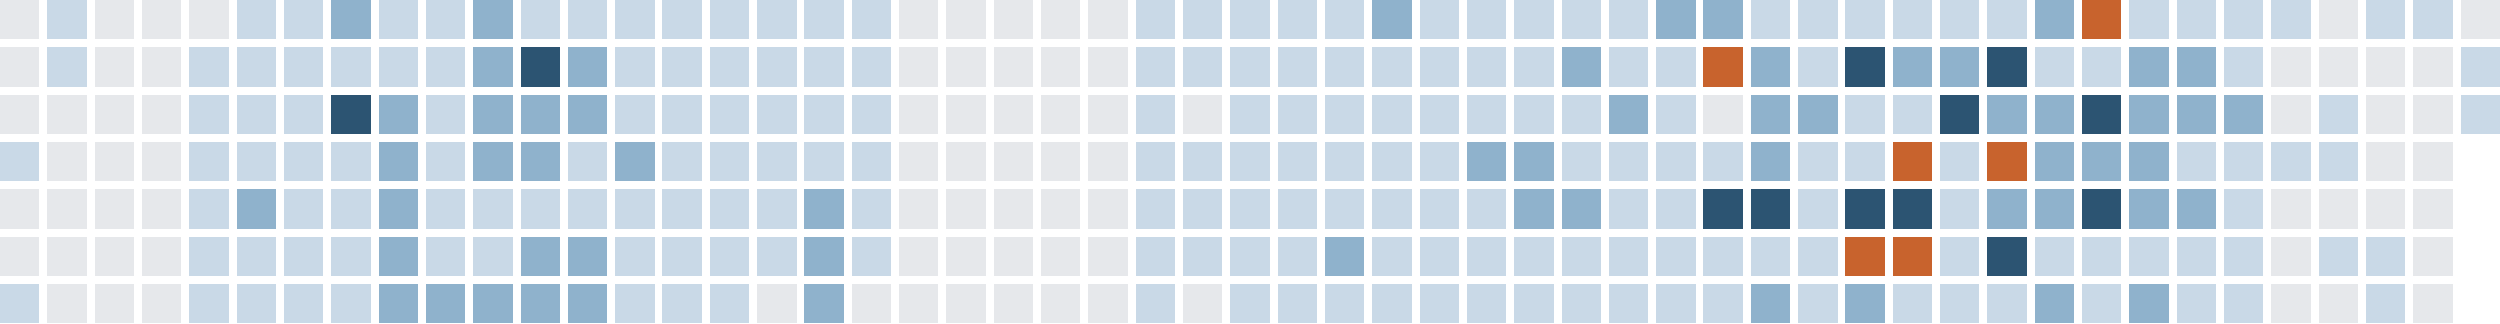
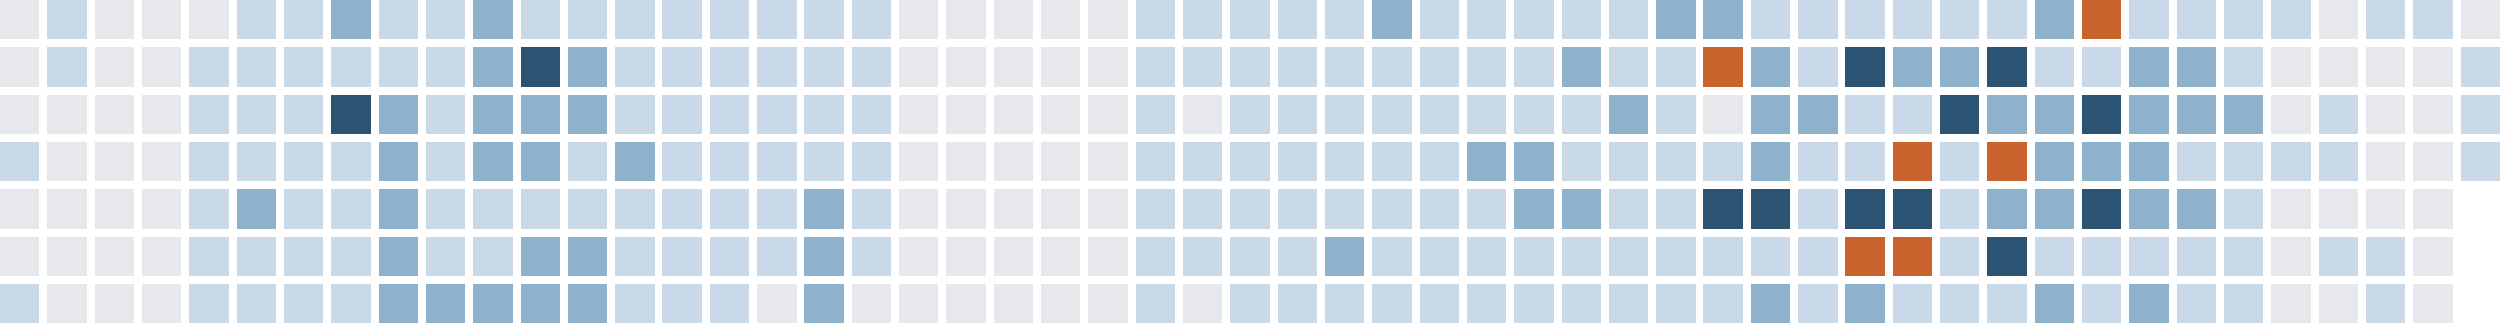
<svg xmlns="http://www.w3.org/2000/svg" version="1.1" width="634.0" height="82.0" viewBox="27.0 20.0 634.0 82.0">
  <rect style="fill:#e6e8eb;shape-rendering:crispedges" data-score="0" data-date="2025-10-19" x="27" y="20" width="10" height="10" />
  <rect style="fill:#c9d9e7;shape-rendering:crispedges" data-score="1" data-date="2025-10-26" x="39" y="20" width="10" height="10" />
  <rect style="fill:#e6e8eb;shape-rendering:crispedges" data-score="0" data-date="2025-11-02" x="51" y="20" width="10" height="10" />
  <rect style="fill:#e6e8eb;shape-rendering:crispedges" data-score="0" data-date="2025-11-09" x="63" y="20" width="10" height="10" />
  <rect style="fill:#e6e8eb;shape-rendering:crispedges" data-score="0" data-date="2025-11-16" x="75" y="20" width="10" height="10" />
  <rect style="fill:#c9d9e7;shape-rendering:crispedges" data-score="1" data-date="2025-11-23" x="87" y="20" width="10" height="10" />
  <rect style="fill:#c9d9e7;shape-rendering:crispedges" data-score="1" data-date="2025-11-30" x="99" y="20" width="10" height="10" />
  <rect style="fill:#8fb2cc;shape-rendering:crispedges" data-score="2" data-date="2025-12-07" x="111" y="20" width="10" height="10" />
  <rect style="fill:#c9d9e7;shape-rendering:crispedges" data-score="1" data-date="2025-12-14" x="123" y="20" width="10" height="10" />
  <rect style="fill:#c9d9e7;shape-rendering:crispedges" data-score="1" data-date="2025-12-21" x="135" y="20" width="10" height="10" />
  <rect style="fill:#8fb2cc;shape-rendering:crispedges" data-score="2" data-date="2025-12-28" x="147" y="20" width="10" height="10" />
  <rect style="fill:#c9d9e7;shape-rendering:crispedges" data-score="1" data-date="2026-01-04" x="159" y="20" width="10" height="10" />
  <rect style="fill:#c9d9e7;shape-rendering:crispedges" data-score="1" data-date="2026-01-11" x="171" y="20" width="10" height="10" />
  <rect style="fill:#c9d9e7;shape-rendering:crispedges" data-score="1" data-date="2026-01-18" x="183" y="20" width="10" height="10" />
  <rect style="fill:#c9d9e7;shape-rendering:crispedges" data-score="1" data-date="2026-01-25" x="195" y="20" width="10" height="10" />
  <rect style="fill:#c9d9e7;shape-rendering:crispedges" data-score="1" data-date="2026-02-01" x="207" y="20" width="10" height="10" />
  <rect style="fill:#c9d9e7;shape-rendering:crispedges" data-score="1" data-date="2026-02-08" x="219" y="20" width="10" height="10" />
  <rect style="fill:#c9d9e7;shape-rendering:crispedges" data-score="1" data-date="2026-02-15" x="231" y="20" width="10" height="10" />
  <rect style="fill:#c9d9e7;shape-rendering:crispedges" data-score="1" data-date="2026-02-22" x="243" y="20" width="10" height="10" />
  <rect style="fill:#e6e8eb;shape-rendering:crispedges" data-score="0" data-date="2026-03-01" x="255" y="20" width="10" height="10" />
  <rect style="fill:#e6e8eb;shape-rendering:crispedges" data-score="0" data-date="2026-03-08" x="267" y="20" width="10" height="10" />
  <rect style="fill:#e6e8eb;shape-rendering:crispedges" data-score="0" data-date="2026-03-15" x="279" y="20" width="10" height="10" />
  <rect style="fill:#e6e8eb;shape-rendering:crispedges" data-score="0" data-date="2026-03-22" x="291" y="20" width="10" height="10" />
  <rect style="fill:#e6e8eb;shape-rendering:crispedges" data-score="0" data-date="2026-03-29" x="303" y="20" width="10" height="10" />
  <rect style="fill:#c9d9e7;shape-rendering:crispedges" data-score="1" data-date="2026-04-05" x="315" y="20" width="10" height="10" />
  <rect style="fill:#c9d9e7;shape-rendering:crispedges" data-score="1" data-date="2026-04-12" x="327" y="20" width="10" height="10" />
  <rect style="fill:#c9d9e7;shape-rendering:crispedges" data-score="1" data-date="2026-04-19" x="339" y="20" width="10" height="10" />
  <rect style="fill:#c9d9e7;shape-rendering:crispedges" data-score="1" data-date="2026-04-26" x="351" y="20" width="10" height="10" />
  <rect style="fill:#c9d9e7;shape-rendering:crispedges" data-score="1" data-date="2026-05-03" x="363" y="20" width="10" height="10" />
  <rect style="fill:#8fb2cc;shape-rendering:crispedges" data-score="2" data-date="2026-05-10" x="375" y="20" width="10" height="10" />
  <rect style="fill:#c9d9e7;shape-rendering:crispedges" data-score="1" data-date="2026-05-17" x="387" y="20" width="10" height="10" />
  <rect style="fill:#c9d9e7;shape-rendering:crispedges" data-score="1" data-date="2026-05-24" x="399" y="20" width="10" height="10" />
  <rect style="fill:#c9d9e7;shape-rendering:crispedges" data-score="1" data-date="2026-05-31" x="411" y="20" width="10" height="10" />
  <rect style="fill:#c9d9e7;shape-rendering:crispedges" data-score="1" data-date="2026-06-07" x="423" y="20" width="10" height="10" />
  <rect style="fill:#c9d9e7;shape-rendering:crispedges" data-score="1" data-date="2026-06-14" x="435" y="20" width="10" height="10" />
  <rect style="fill:#8fb2cc;shape-rendering:crispedges" data-score="2" data-date="2026-06-21" x="447" y="20" width="10" height="10" />
  <rect style="fill:#8fb2cc;shape-rendering:crispedges" data-score="2" data-date="2026-06-28" x="459" y="20" width="10" height="10" />
  <rect style="fill:#c9d9e7;shape-rendering:crispedges" data-score="1" data-date="2026-07-05" x="471" y="20" width="10" height="10" />
  <rect style="fill:#c9d9e7;shape-rendering:crispedges" data-score="1" data-date="2026-07-12" x="483" y="20" width="10" height="10" />
  <rect style="fill:#c9d9e7;shape-rendering:crispedges" data-score="1" data-date="2026-07-19" x="495" y="20" width="10" height="10" />
  <rect style="fill:#c9d9e7;shape-rendering:crispedges" data-score="1" data-date="2026-07-26" x="507" y="20" width="10" height="10" />
  <rect style="fill:#c9d9e7;shape-rendering:crispedges" data-score="1" data-date="2026-08-02" x="519" y="20" width="10" height="10" />
  <rect style="fill:#c9d9e7;shape-rendering:crispedges" data-score="1" data-date="2026-08-09" x="531" y="20" width="10" height="10" />
  <rect style="fill:#8fb2cc;shape-rendering:crispedges" data-score="2" data-date="2026-08-16" x="543" y="20" width="10" height="10" />
  <rect style="fill:#c8632d;shape-rendering:crispedges" data-score="4" data-date="2026-08-23" x="555" y="20" width="10" height="10" />
  <rect style="fill:#c9d9e7;shape-rendering:crispedges" data-score="1" data-date="2026-08-30" x="567" y="20" width="10" height="10" />
  <rect style="fill:#c9d9e7;shape-rendering:crispedges" data-score="1" data-date="2026-09-06" x="579" y="20" width="10" height="10" />
  <rect style="fill:#c9d9e7;shape-rendering:crispedges" data-score="1" data-date="2026-09-13" x="591" y="20" width="10" height="10" />
  <rect style="fill:#c9d9e7;shape-rendering:crispedges" data-score="1" data-date="2026-09-20" x="603" y="20" width="10" height="10" />
  <rect style="fill:#e6e8eb;shape-rendering:crispedges" data-score="0" data-date="2026-09-27" x="615" y="20" width="10" height="10" />
  <rect style="fill:#c9d9e7;shape-rendering:crispedges" data-score="1" data-date="2026-10-04" x="627" y="20" width="10" height="10" />
  <rect style="fill:#c9d9e7;shape-rendering:crispedges" data-score="1" data-date="2026-10-11" x="639" y="20" width="10" height="10" />
  <rect style="fill:#e6e8eb;shape-rendering:crispedges" data-score="0" data-date="2026-10-18" x="651" y="20" width="10" height="10" />
  <rect style="fill:#e6e8eb;shape-rendering:crispedges" data-score="0" data-date="2025-10-20" x="27" y="32" width="10" height="10" />
  <rect style="fill:#c9d9e7;shape-rendering:crispedges" data-score="1" data-date="2025-10-27" x="39" y="32" width="10" height="10" />
  <rect style="fill:#e6e8eb;shape-rendering:crispedges" data-score="0" data-date="2025-11-03" x="51" y="32" width="10" height="10" />
  <rect style="fill:#e6e8eb;shape-rendering:crispedges" data-score="0" data-date="2025-11-10" x="63" y="32" width="10" height="10" />
  <rect style="fill:#c9d9e7;shape-rendering:crispedges" data-score="1" data-date="2025-11-17" x="75" y="32" width="10" height="10" />
  <rect style="fill:#c9d9e7;shape-rendering:crispedges" data-score="1" data-date="2025-11-24" x="87" y="32" width="10" height="10" />
  <rect style="fill:#c9d9e7;shape-rendering:crispedges" data-score="1" data-date="2025-12-01" x="99" y="32" width="10" height="10" />
  <rect style="fill:#c9d9e7;shape-rendering:crispedges" data-score="1" data-date="2025-12-08" x="111" y="32" width="10" height="10" />
  <rect style="fill:#c9d9e7;shape-rendering:crispedges" data-score="1" data-date="2025-12-15" x="123" y="32" width="10" height="10" />
  <rect style="fill:#c9d9e7;shape-rendering:crispedges" data-score="1" data-date="2025-12-22" x="135" y="32" width="10" height="10" />
  <rect style="fill:#8fb2cc;shape-rendering:crispedges" data-score="2" data-date="2025-12-29" x="147" y="32" width="10" height="10" />
  <rect style="fill:#2c5472;shape-rendering:crispedges" data-score="3" data-date="2026-01-05" x="159" y="32" width="10" height="10" />
  <rect style="fill:#8fb2cc;shape-rendering:crispedges" data-score="2" data-date="2026-01-12" x="171" y="32" width="10" height="10" />
  <rect style="fill:#c9d9e7;shape-rendering:crispedges" data-score="1" data-date="2026-01-19" x="183" y="32" width="10" height="10" />
  <rect style="fill:#c9d9e7;shape-rendering:crispedges" data-score="1" data-date="2026-01-26" x="195" y="32" width="10" height="10" />
  <rect style="fill:#c9d9e7;shape-rendering:crispedges" data-score="1" data-date="2026-02-02" x="207" y="32" width="10" height="10" />
  <rect style="fill:#c9d9e7;shape-rendering:crispedges" data-score="1" data-date="2026-02-09" x="219" y="32" width="10" height="10" />
  <rect style="fill:#c9d9e7;shape-rendering:crispedges" data-score="1" data-date="2026-02-16" x="231" y="32" width="10" height="10" />
  <rect style="fill:#c9d9e7;shape-rendering:crispedges" data-score="1" data-date="2026-02-23" x="243" y="32" width="10" height="10" />
  <rect style="fill:#e6e8eb;shape-rendering:crispedges" data-score="0" data-date="2026-03-02" x="255" y="32" width="10" height="10" />
  <rect style="fill:#e6e8eb;shape-rendering:crispedges" data-score="0" data-date="2026-03-09" x="267" y="32" width="10" height="10" />
  <rect style="fill:#e6e8eb;shape-rendering:crispedges" data-score="0" data-date="2026-03-16" x="279" y="32" width="10" height="10" />
  <rect style="fill:#e6e8eb;shape-rendering:crispedges" data-score="0" data-date="2026-03-23" x="291" y="32" width="10" height="10" />
  <rect style="fill:#e6e8eb;shape-rendering:crispedges" data-score="0" data-date="2026-03-30" x="303" y="32" width="10" height="10" />
  <rect style="fill:#c9d9e7;shape-rendering:crispedges" data-score="1" data-date="2026-04-06" x="315" y="32" width="10" height="10" />
  <rect style="fill:#c9d9e7;shape-rendering:crispedges" data-score="1" data-date="2026-04-13" x="327" y="32" width="10" height="10" />
  <rect style="fill:#c9d9e7;shape-rendering:crispedges" data-score="1" data-date="2026-04-20" x="339" y="32" width="10" height="10" />
  <rect style="fill:#c9d9e7;shape-rendering:crispedges" data-score="1" data-date="2026-04-27" x="351" y="32" width="10" height="10" />
  <rect style="fill:#c9d9e7;shape-rendering:crispedges" data-score="1" data-date="2026-05-04" x="363" y="32" width="10" height="10" />
  <rect style="fill:#c9d9e7;shape-rendering:crispedges" data-score="1" data-date="2026-05-11" x="375" y="32" width="10" height="10" />
  <rect style="fill:#c9d9e7;shape-rendering:crispedges" data-score="1" data-date="2026-05-18" x="387" y="32" width="10" height="10" />
  <rect style="fill:#c9d9e7;shape-rendering:crispedges" data-score="1" data-date="2026-05-25" x="399" y="32" width="10" height="10" />
  <rect style="fill:#c9d9e7;shape-rendering:crispedges" data-score="1" data-date="2026-06-01" x="411" y="32" width="10" height="10" />
  <rect style="fill:#8fb2cc;shape-rendering:crispedges" data-score="2" data-date="2026-06-08" x="423" y="32" width="10" height="10" />
  <rect style="fill:#c9d9e7;shape-rendering:crispedges" data-score="1" data-date="2026-06-15" x="435" y="32" width="10" height="10" />
  <rect style="fill:#c9d9e7;shape-rendering:crispedges" data-score="1" data-date="2026-06-22" x="447" y="32" width="10" height="10" />
  <rect style="fill:#c8632d;shape-rendering:crispedges" data-score="4" data-date="2026-06-29" x="459" y="32" width="10" height="10" />
  <rect style="fill:#8fb2cc;shape-rendering:crispedges" data-score="2" data-date="2026-07-06" x="471" y="32" width="10" height="10" />
  <rect style="fill:#c9d9e7;shape-rendering:crispedges" data-score="1" data-date="2026-07-13" x="483" y="32" width="10" height="10" />
  <rect style="fill:#2c5472;shape-rendering:crispedges" data-score="3" data-date="2026-07-20" x="495" y="32" width="10" height="10" />
  <rect style="fill:#8fb2cc;shape-rendering:crispedges" data-score="2" data-date="2026-07-27" x="507" y="32" width="10" height="10" />
  <rect style="fill:#8fb2cc;shape-rendering:crispedges" data-score="2" data-date="2026-08-03" x="519" y="32" width="10" height="10" />
  <rect style="fill:#2c5472;shape-rendering:crispedges" data-score="3" data-date="2026-08-10" x="531" y="32" width="10" height="10" />
  <rect style="fill:#c9d9e7;shape-rendering:crispedges" data-score="1" data-date="2026-08-17" x="543" y="32" width="10" height="10" />
  <rect style="fill:#c9d9e7;shape-rendering:crispedges" data-score="1" data-date="2026-08-24" x="555" y="32" width="10" height="10" />
  <rect style="fill:#8fb2cc;shape-rendering:crispedges" data-score="2" data-date="2026-08-31" x="567" y="32" width="10" height="10" />
  <rect style="fill:#8fb2cc;shape-rendering:crispedges" data-score="2" data-date="2026-09-07" x="579" y="32" width="10" height="10" />
  <rect style="fill:#c9d9e7;shape-rendering:crispedges" data-score="1" data-date="2026-09-14" x="591" y="32" width="10" height="10" />
  <rect style="fill:#e6e8eb;shape-rendering:crispedges" data-score="0" data-date="2026-09-21" x="603" y="32" width="10" height="10" />
  <rect style="fill:#e6e8eb;shape-rendering:crispedges" data-score="0" data-date="2026-09-28" x="615" y="32" width="10" height="10" />
  <rect style="fill:#e6e8eb;shape-rendering:crispedges" data-score="0" data-date="2026-10-05" x="627" y="32" width="10" height="10" />
  <rect style="fill:#e6e8eb;shape-rendering:crispedges" data-score="0" data-date="2026-10-12" x="639" y="32" width="10" height="10" />
  <rect style="fill:#c9d9e7;shape-rendering:crispedges" data-score="1" data-date="2026-10-19" x="651" y="32" width="10" height="10" />
  <rect style="fill:#e6e8eb;shape-rendering:crispedges" data-score="0" data-date="2025-10-21" x="27" y="44" width="10" height="10" />
  <rect style="fill:#e6e8eb;shape-rendering:crispedges" data-score="0" data-date="2025-10-28" x="39" y="44" width="10" height="10" />
  <rect style="fill:#e6e8eb;shape-rendering:crispedges" data-score="0" data-date="2025-11-04" x="51" y="44" width="10" height="10" />
  <rect style="fill:#e6e8eb;shape-rendering:crispedges" data-score="0" data-date="2025-11-11" x="63" y="44" width="10" height="10" />
  <rect style="fill:#c9d9e7;shape-rendering:crispedges" data-score="1" data-date="2025-11-18" x="75" y="44" width="10" height="10" />
  <rect style="fill:#c9d9e7;shape-rendering:crispedges" data-score="1" data-date="2025-11-25" x="87" y="44" width="10" height="10" />
  <rect style="fill:#c9d9e7;shape-rendering:crispedges" data-score="1" data-date="2025-12-02" x="99" y="44" width="10" height="10" />
  <rect style="fill:#2c5472;shape-rendering:crispedges" data-score="3" data-date="2025-12-09" x="111" y="44" width="10" height="10" />
  <rect style="fill:#8fb2cc;shape-rendering:crispedges" data-score="2" data-date="2025-12-16" x="123" y="44" width="10" height="10" />
  <rect style="fill:#c9d9e7;shape-rendering:crispedges" data-score="1" data-date="2025-12-23" x="135" y="44" width="10" height="10" />
  <rect style="fill:#8fb2cc;shape-rendering:crispedges" data-score="2" data-date="2025-12-30" x="147" y="44" width="10" height="10" />
  <rect style="fill:#8fb2cc;shape-rendering:crispedges" data-score="2" data-date="2026-01-06" x="159" y="44" width="10" height="10" />
  <rect style="fill:#8fb2cc;shape-rendering:crispedges" data-score="2" data-date="2026-01-13" x="171" y="44" width="10" height="10" />
  <rect style="fill:#c9d9e7;shape-rendering:crispedges" data-score="1" data-date="2026-01-20" x="183" y="44" width="10" height="10" />
  <rect style="fill:#c9d9e7;shape-rendering:crispedges" data-score="1" data-date="2026-01-27" x="195" y="44" width="10" height="10" />
  <rect style="fill:#c9d9e7;shape-rendering:crispedges" data-score="1" data-date="2026-02-03" x="207" y="44" width="10" height="10" />
  <rect style="fill:#c9d9e7;shape-rendering:crispedges" data-score="1" data-date="2026-02-10" x="219" y="44" width="10" height="10" />
  <rect style="fill:#c9d9e7;shape-rendering:crispedges" data-score="1" data-date="2026-02-17" x="231" y="44" width="10" height="10" />
  <rect style="fill:#c9d9e7;shape-rendering:crispedges" data-score="1" data-date="2026-02-24" x="243" y="44" width="10" height="10" />
  <rect style="fill:#e6e8eb;shape-rendering:crispedges" data-score="0" data-date="2026-03-03" x="255" y="44" width="10" height="10" />
  <rect style="fill:#e6e8eb;shape-rendering:crispedges" data-score="0" data-date="2026-03-10" x="267" y="44" width="10" height="10" />
  <rect style="fill:#e6e8eb;shape-rendering:crispedges" data-score="0" data-date="2026-03-17" x="279" y="44" width="10" height="10" />
  <rect style="fill:#e6e8eb;shape-rendering:crispedges" data-score="0" data-date="2026-03-24" x="291" y="44" width="10" height="10" />
  <rect style="fill:#e6e8eb;shape-rendering:crispedges" data-score="0" data-date="2026-03-31" x="303" y="44" width="10" height="10" />
  <rect style="fill:#c9d9e7;shape-rendering:crispedges" data-score="1" data-date="2026-04-07" x="315" y="44" width="10" height="10" />
  <rect style="fill:#e6e8eb;shape-rendering:crispedges" data-score="0" data-date="2026-04-14" x="327" y="44" width="10" height="10" />
  <rect style="fill:#c9d9e7;shape-rendering:crispedges" data-score="1" data-date="2026-04-21" x="339" y="44" width="10" height="10" />
  <rect style="fill:#c9d9e7;shape-rendering:crispedges" data-score="1" data-date="2026-04-28" x="351" y="44" width="10" height="10" />
  <rect style="fill:#c9d9e7;shape-rendering:crispedges" data-score="1" data-date="2026-05-05" x="363" y="44" width="10" height="10" />
  <rect style="fill:#c9d9e7;shape-rendering:crispedges" data-score="1" data-date="2026-05-12" x="375" y="44" width="10" height="10" />
  <rect style="fill:#c9d9e7;shape-rendering:crispedges" data-score="1" data-date="2026-05-19" x="387" y="44" width="10" height="10" />
  <rect style="fill:#c9d9e7;shape-rendering:crispedges" data-score="1" data-date="2026-05-26" x="399" y="44" width="10" height="10" />
  <rect style="fill:#c9d9e7;shape-rendering:crispedges" data-score="1" data-date="2026-06-02" x="411" y="44" width="10" height="10" />
  <rect style="fill:#c9d9e7;shape-rendering:crispedges" data-score="1" data-date="2026-06-09" x="423" y="44" width="10" height="10" />
  <rect style="fill:#8fb2cc;shape-rendering:crispedges" data-score="2" data-date="2026-06-16" x="435" y="44" width="10" height="10" />
  <rect style="fill:#c9d9e7;shape-rendering:crispedges" data-score="1" data-date="2026-06-23" x="447" y="44" width="10" height="10" />
  <rect style="fill:#e6e8eb;shape-rendering:crispedges" data-score="0" data-date="2026-06-30" x="459" y="44" width="10" height="10" />
  <rect style="fill:#8fb2cc;shape-rendering:crispedges" data-score="2" data-date="2026-07-07" x="471" y="44" width="10" height="10" />
  <rect style="fill:#8fb2cc;shape-rendering:crispedges" data-score="2" data-date="2026-07-14" x="483" y="44" width="10" height="10" />
  <rect style="fill:#c9d9e7;shape-rendering:crispedges" data-score="1" data-date="2026-07-21" x="495" y="44" width="10" height="10" />
  <rect style="fill:#c9d9e7;shape-rendering:crispedges" data-score="1" data-date="2026-07-28" x="507" y="44" width="10" height="10" />
  <rect style="fill:#2c5472;shape-rendering:crispedges" data-score="3" data-date="2026-08-04" x="519" y="44" width="10" height="10" />
  <rect style="fill:#8fb2cc;shape-rendering:crispedges" data-score="2" data-date="2026-08-11" x="531" y="44" width="10" height="10" />
  <rect style="fill:#8fb2cc;shape-rendering:crispedges" data-score="2" data-date="2026-08-18" x="543" y="44" width="10" height="10" />
  <rect style="fill:#2c5472;shape-rendering:crispedges" data-score="3" data-date="2026-08-25" x="555" y="44" width="10" height="10" />
  <rect style="fill:#8fb2cc;shape-rendering:crispedges" data-score="2" data-date="2026-09-01" x="567" y="44" width="10" height="10" />
  <rect style="fill:#8fb2cc;shape-rendering:crispedges" data-score="2" data-date="2026-09-08" x="579" y="44" width="10" height="10" />
  <rect style="fill:#8fb2cc;shape-rendering:crispedges" data-score="2" data-date="2026-09-15" x="591" y="44" width="10" height="10" />
  <rect style="fill:#e6e8eb;shape-rendering:crispedges" data-score="0" data-date="2026-09-22" x="603" y="44" width="10" height="10" />
  <rect style="fill:#c9d9e7;shape-rendering:crispedges" data-score="1" data-date="2026-09-29" x="615" y="44" width="10" height="10" />
  <rect style="fill:#e6e8eb;shape-rendering:crispedges" data-score="0" data-date="2026-10-06" x="627" y="44" width="10" height="10" />
  <rect style="fill:#e6e8eb;shape-rendering:crispedges" data-score="0" data-date="2026-10-13" x="639" y="44" width="10" height="10" />
  <rect style="fill:#c9d9e7;shape-rendering:crispedges" data-score="1" data-date="2026-10-20" x="651" y="44" width="10" height="10" />
  <rect style="fill:#c9d9e7;shape-rendering:crispedges" data-score="1" data-date="2025-10-22" x="27" y="56" width="10" height="10" />
  <rect style="fill:#e6e8eb;shape-rendering:crispedges" data-score="0" data-date="2025-10-29" x="39" y="56" width="10" height="10" />
  <rect style="fill:#e6e8eb;shape-rendering:crispedges" data-score="0" data-date="2025-11-05" x="51" y="56" width="10" height="10" />
  <rect style="fill:#e6e8eb;shape-rendering:crispedges" data-score="0" data-date="2025-11-12" x="63" y="56" width="10" height="10" />
  <rect style="fill:#c9d9e7;shape-rendering:crispedges" data-score="1" data-date="2025-11-19" x="75" y="56" width="10" height="10" />
  <rect style="fill:#c9d9e7;shape-rendering:crispedges" data-score="1" data-date="2025-11-26" x="87" y="56" width="10" height="10" />
  <rect style="fill:#c9d9e7;shape-rendering:crispedges" data-score="1" data-date="2025-12-03" x="99" y="56" width="10" height="10" />
  <rect style="fill:#c9d9e7;shape-rendering:crispedges" data-score="1" data-date="2025-12-10" x="111" y="56" width="10" height="10" />
  <rect style="fill:#8fb2cc;shape-rendering:crispedges" data-score="2" data-date="2025-12-17" x="123" y="56" width="10" height="10" />
  <rect style="fill:#c9d9e7;shape-rendering:crispedges" data-score="1" data-date="2025-12-24" x="135" y="56" width="10" height="10" />
  <rect style="fill:#8fb2cc;shape-rendering:crispedges" data-score="2" data-date="2025-12-31" x="147" y="56" width="10" height="10" />
  <rect style="fill:#8fb2cc;shape-rendering:crispedges" data-score="2" data-date="2026-01-07" x="159" y="56" width="10" height="10" />
  <rect style="fill:#c9d9e7;shape-rendering:crispedges" data-score="1" data-date="2026-01-14" x="171" y="56" width="10" height="10" />
  <rect style="fill:#8fb2cc;shape-rendering:crispedges" data-score="2" data-date="2026-01-21" x="183" y="56" width="10" height="10" />
  <rect style="fill:#c9d9e7;shape-rendering:crispedges" data-score="1" data-date="2026-01-28" x="195" y="56" width="10" height="10" />
  <rect style="fill:#c9d9e7;shape-rendering:crispedges" data-score="1" data-date="2026-02-04" x="207" y="56" width="10" height="10" />
  <rect style="fill:#c9d9e7;shape-rendering:crispedges" data-score="1" data-date="2026-02-11" x="219" y="56" width="10" height="10" />
  <rect style="fill:#c9d9e7;shape-rendering:crispedges" data-score="1" data-date="2026-02-18" x="231" y="56" width="10" height="10" />
  <rect style="fill:#c9d9e7;shape-rendering:crispedges" data-score="1" data-date="2026-02-25" x="243" y="56" width="10" height="10" />
  <rect style="fill:#e6e8eb;shape-rendering:crispedges" data-score="0" data-date="2026-03-04" x="255" y="56" width="10" height="10" />
  <rect style="fill:#e6e8eb;shape-rendering:crispedges" data-score="0" data-date="2026-03-11" x="267" y="56" width="10" height="10" />
  <rect style="fill:#e6e8eb;shape-rendering:crispedges" data-score="0" data-date="2026-03-18" x="279" y="56" width="10" height="10" />
  <rect style="fill:#e6e8eb;shape-rendering:crispedges" data-score="0" data-date="2026-03-25" x="291" y="56" width="10" height="10" />
  <rect style="fill:#e6e8eb;shape-rendering:crispedges" data-score="0" data-date="2026-04-01" x="303" y="56" width="10" height="10" />
  <rect style="fill:#c9d9e7;shape-rendering:crispedges" data-score="1" data-date="2026-04-08" x="315" y="56" width="10" height="10" />
  <rect style="fill:#c9d9e7;shape-rendering:crispedges" data-score="1" data-date="2026-04-15" x="327" y="56" width="10" height="10" />
  <rect style="fill:#c9d9e7;shape-rendering:crispedges" data-score="1" data-date="2026-04-22" x="339" y="56" width="10" height="10" />
  <rect style="fill:#c9d9e7;shape-rendering:crispedges" data-score="1" data-date="2026-04-29" x="351" y="56" width="10" height="10" />
  <rect style="fill:#c9d9e7;shape-rendering:crispedges" data-score="1" data-date="2026-05-06" x="363" y="56" width="10" height="10" />
  <rect style="fill:#c9d9e7;shape-rendering:crispedges" data-score="1" data-date="2026-05-13" x="375" y="56" width="10" height="10" />
  <rect style="fill:#c9d9e7;shape-rendering:crispedges" data-score="1" data-date="2026-05-20" x="387" y="56" width="10" height="10" />
  <rect style="fill:#8fb2cc;shape-rendering:crispedges" data-score="2" data-date="2026-05-27" x="399" y="56" width="10" height="10" />
  <rect style="fill:#8fb2cc;shape-rendering:crispedges" data-score="2" data-date="2026-06-03" x="411" y="56" width="10" height="10" />
  <rect style="fill:#c9d9e7;shape-rendering:crispedges" data-score="1" data-date="2026-06-10" x="423" y="56" width="10" height="10" />
  <rect style="fill:#c9d9e7;shape-rendering:crispedges" data-score="1" data-date="2026-06-17" x="435" y="56" width="10" height="10" />
  <rect style="fill:#c9d9e7;shape-rendering:crispedges" data-score="1" data-date="2026-06-24" x="447" y="56" width="10" height="10" />
  <rect style="fill:#c9d9e7;shape-rendering:crispedges" data-score="1" data-date="2026-07-01" x="459" y="56" width="10" height="10" />
  <rect style="fill:#8fb2cc;shape-rendering:crispedges" data-score="2" data-date="2026-07-08" x="471" y="56" width="10" height="10" />
  <rect style="fill:#c9d9e7;shape-rendering:crispedges" data-score="1" data-date="2026-07-15" x="483" y="56" width="10" height="10" />
  <rect style="fill:#c9d9e7;shape-rendering:crispedges" data-score="1" data-date="2026-07-22" x="495" y="56" width="10" height="10" />
  <rect style="fill:#c8632d;shape-rendering:crispedges" data-score="4" data-date="2026-07-29" x="507" y="56" width="10" height="10" />
  <rect style="fill:#c9d9e7;shape-rendering:crispedges" data-score="1" data-date="2026-08-05" x="519" y="56" width="10" height="10" />
  <rect style="fill:#c8632d;shape-rendering:crispedges" data-score="4" data-date="2026-08-12" x="531" y="56" width="10" height="10" />
  <rect style="fill:#8fb2cc;shape-rendering:crispedges" data-score="2" data-date="2026-08-19" x="543" y="56" width="10" height="10" />
  <rect style="fill:#8fb2cc;shape-rendering:crispedges" data-score="2" data-date="2026-08-26" x="555" y="56" width="10" height="10" />
  <rect style="fill:#8fb2cc;shape-rendering:crispedges" data-score="2" data-date="2026-09-02" x="567" y="56" width="10" height="10" />
  <rect style="fill:#c9d9e7;shape-rendering:crispedges" data-score="1" data-date="2026-09-09" x="579" y="56" width="10" height="10" />
  <rect style="fill:#c9d9e7;shape-rendering:crispedges" data-score="1" data-date="2026-09-16" x="591" y="56" width="10" height="10" />
  <rect style="fill:#c9d9e7;shape-rendering:crispedges" data-score="1" data-date="2026-09-23" x="603" y="56" width="10" height="10" />
  <rect style="fill:#c9d9e7;shape-rendering:crispedges" data-score="1" data-date="2026-09-30" x="615" y="56" width="10" height="10" />
  <rect style="fill:#e6e8eb;shape-rendering:crispedges" data-score="0" data-date="2026-10-07" x="627" y="56" width="10" height="10" />
  <rect style="fill:#e6e8eb;shape-rendering:crispedges" data-score="0" data-date="2026-10-14" x="639" y="56" width="10" height="10" />
+   <rect style="fill:#c9d9e7;shape-rendering:crispedges" data-score="1" data-date="2026-10-21" x="651" y="56" width="10" height="10" />
  <rect style="fill:#e6e8eb;shape-rendering:crispedges" data-score="0" data-date="2025-10-23" x="27" y="68" width="10" height="10" />
  <rect style="fill:#e6e8eb;shape-rendering:crispedges" data-score="0" data-date="2025-10-30" x="39" y="68" width="10" height="10" />
  <rect style="fill:#e6e8eb;shape-rendering:crispedges" data-score="0" data-date="2025-11-06" x="51" y="68" width="10" height="10" />
  <rect style="fill:#e6e8eb;shape-rendering:crispedges" data-score="0" data-date="2025-11-13" x="63" y="68" width="10" height="10" />
  <rect style="fill:#c9d9e7;shape-rendering:crispedges" data-score="1" data-date="2025-11-20" x="75" y="68" width="10" height="10" />
  <rect style="fill:#8fb2cc;shape-rendering:crispedges" data-score="2" data-date="2025-11-27" x="87" y="68" width="10" height="10" />
  <rect style="fill:#c9d9e7;shape-rendering:crispedges" data-score="1" data-date="2025-12-04" x="99" y="68" width="10" height="10" />
  <rect style="fill:#c9d9e7;shape-rendering:crispedges" data-score="1" data-date="2025-12-11" x="111" y="68" width="10" height="10" />
  <rect style="fill:#8fb2cc;shape-rendering:crispedges" data-score="2" data-date="2025-12-18" x="123" y="68" width="10" height="10" />
  <rect style="fill:#c9d9e7;shape-rendering:crispedges" data-score="1" data-date="2025-12-25" x="135" y="68" width="10" height="10" />
  <rect style="fill:#c9d9e7;shape-rendering:crispedges" data-score="1" data-date="2026-01-01" x="147" y="68" width="10" height="10" />
  <rect style="fill:#c9d9e7;shape-rendering:crispedges" data-score="1" data-date="2026-01-08" x="159" y="68" width="10" height="10" />
  <rect style="fill:#c9d9e7;shape-rendering:crispedges" data-score="1" data-date="2026-01-15" x="171" y="68" width="10" height="10" />
  <rect style="fill:#c9d9e7;shape-rendering:crispedges" data-score="1" data-date="2026-01-22" x="183" y="68" width="10" height="10" />
  <rect style="fill:#c9d9e7;shape-rendering:crispedges" data-score="1" data-date="2026-01-29" x="195" y="68" width="10" height="10" />
  <rect style="fill:#c9d9e7;shape-rendering:crispedges" data-score="1" data-date="2026-02-05" x="207" y="68" width="10" height="10" />
  <rect style="fill:#c9d9e7;shape-rendering:crispedges" data-score="1" data-date="2026-02-12" x="219" y="68" width="10" height="10" />
  <rect style="fill:#8fb2cc;shape-rendering:crispedges" data-score="2" data-date="2026-02-19" x="231" y="68" width="10" height="10" />
  <rect style="fill:#c9d9e7;shape-rendering:crispedges" data-score="1" data-date="2026-02-26" x="243" y="68" width="10" height="10" />
  <rect style="fill:#e6e8eb;shape-rendering:crispedges" data-score="0" data-date="2026-03-05" x="255" y="68" width="10" height="10" />
  <rect style="fill:#e6e8eb;shape-rendering:crispedges" data-score="0" data-date="2026-03-12" x="267" y="68" width="10" height="10" />
  <rect style="fill:#e6e8eb;shape-rendering:crispedges" data-score="0" data-date="2026-03-19" x="279" y="68" width="10" height="10" />
  <rect style="fill:#e6e8eb;shape-rendering:crispedges" data-score="0" data-date="2026-03-26" x="291" y="68" width="10" height="10" />
  <rect style="fill:#e6e8eb;shape-rendering:crispedges" data-score="0" data-date="2026-04-02" x="303" y="68" width="10" height="10" />
  <rect style="fill:#c9d9e7;shape-rendering:crispedges" data-score="1" data-date="2026-04-09" x="315" y="68" width="10" height="10" />
  <rect style="fill:#c9d9e7;shape-rendering:crispedges" data-score="1" data-date="2026-04-16" x="327" y="68" width="10" height="10" />
  <rect style="fill:#c9d9e7;shape-rendering:crispedges" data-score="1" data-date="2026-04-23" x="339" y="68" width="10" height="10" />
  <rect style="fill:#c9d9e7;shape-rendering:crispedges" data-score="1" data-date="2026-04-30" x="351" y="68" width="10" height="10" />
  <rect style="fill:#c9d9e7;shape-rendering:crispedges" data-score="1" data-date="2026-05-07" x="363" y="68" width="10" height="10" />
  <rect style="fill:#c9d9e7;shape-rendering:crispedges" data-score="1" data-date="2026-05-14" x="375" y="68" width="10" height="10" />
  <rect style="fill:#c9d9e7;shape-rendering:crispedges" data-score="1" data-date="2026-05-21" x="387" y="68" width="10" height="10" />
  <rect style="fill:#c9d9e7;shape-rendering:crispedges" data-score="1" data-date="2026-05-28" x="399" y="68" width="10" height="10" />
  <rect style="fill:#8fb2cc;shape-rendering:crispedges" data-score="2" data-date="2026-06-04" x="411" y="68" width="10" height="10" />
  <rect style="fill:#8fb2cc;shape-rendering:crispedges" data-score="2" data-date="2026-06-11" x="423" y="68" width="10" height="10" />
  <rect style="fill:#c9d9e7;shape-rendering:crispedges" data-score="1" data-date="2026-06-18" x="435" y="68" width="10" height="10" />
  <rect style="fill:#c9d9e7;shape-rendering:crispedges" data-score="1" data-date="2026-06-25" x="447" y="68" width="10" height="10" />
  <rect style="fill:#2c5472;shape-rendering:crispedges" data-score="3" data-date="2026-07-02" x="459" y="68" width="10" height="10" />
  <rect style="fill:#2c5472;shape-rendering:crispedges" data-score="3" data-date="2026-07-09" x="471" y="68" width="10" height="10" />
  <rect style="fill:#c9d9e7;shape-rendering:crispedges" data-score="1" data-date="2026-07-16" x="483" y="68" width="10" height="10" />
  <rect style="fill:#2c5472;shape-rendering:crispedges" data-score="3" data-date="2026-07-23" x="495" y="68" width="10" height="10" />
  <rect style="fill:#2c5472;shape-rendering:crispedges" data-score="3" data-date="2026-07-30" x="507" y="68" width="10" height="10" />
  <rect style="fill:#c9d9e7;shape-rendering:crispedges" data-score="1" data-date="2026-08-06" x="519" y="68" width="10" height="10" />
  <rect style="fill:#8fb2cc;shape-rendering:crispedges" data-score="2" data-date="2026-08-13" x="531" y="68" width="10" height="10" />
  <rect style="fill:#8fb2cc;shape-rendering:crispedges" data-score="2" data-date="2026-08-20" x="543" y="68" width="10" height="10" />
  <rect style="fill:#2c5472;shape-rendering:crispedges" data-score="3" data-date="2026-08-27" x="555" y="68" width="10" height="10" />
  <rect style="fill:#8fb2cc;shape-rendering:crispedges" data-score="2" data-date="2026-09-03" x="567" y="68" width="10" height="10" />
  <rect style="fill:#8fb2cc;shape-rendering:crispedges" data-score="2" data-date="2026-09-10" x="579" y="68" width="10" height="10" />
  <rect style="fill:#c9d9e7;shape-rendering:crispedges" data-score="1" data-date="2026-09-17" x="591" y="68" width="10" height="10" />
  <rect style="fill:#e6e8eb;shape-rendering:crispedges" data-score="0" data-date="2026-09-24" x="603" y="68" width="10" height="10" />
  <rect style="fill:#e6e8eb;shape-rendering:crispedges" data-score="0" data-date="2026-10-01" x="615" y="68" width="10" height="10" />
  <rect style="fill:#e6e8eb;shape-rendering:crispedges" data-score="0" data-date="2026-10-08" x="627" y="68" width="10" height="10" />
  <rect style="fill:#e6e8eb;shape-rendering:crispedges" data-score="0" data-date="2026-10-15" x="639" y="68" width="10" height="10" />
  <rect style="fill:#e6e8eb;shape-rendering:crispedges" data-score="0" data-date="2025-10-24" x="27" y="80" width="10" height="10" />
  <rect style="fill:#e6e8eb;shape-rendering:crispedges" data-score="0" data-date="2025-10-31" x="39" y="80" width="10" height="10" />
  <rect style="fill:#e6e8eb;shape-rendering:crispedges" data-score="0" data-date="2025-11-07" x="51" y="80" width="10" height="10" />
  <rect style="fill:#e6e8eb;shape-rendering:crispedges" data-score="0" data-date="2025-11-14" x="63" y="80" width="10" height="10" />
  <rect style="fill:#c9d9e7;shape-rendering:crispedges" data-score="1" data-date="2025-11-21" x="75" y="80" width="10" height="10" />
  <rect style="fill:#c9d9e7;shape-rendering:crispedges" data-score="1" data-date="2025-11-28" x="87" y="80" width="10" height="10" />
  <rect style="fill:#c9d9e7;shape-rendering:crispedges" data-score="1" data-date="2025-12-05" x="99" y="80" width="10" height="10" />
  <rect style="fill:#c9d9e7;shape-rendering:crispedges" data-score="1" data-date="2025-12-12" x="111" y="80" width="10" height="10" />
  <rect style="fill:#8fb2cc;shape-rendering:crispedges" data-score="2" data-date="2025-12-19" x="123" y="80" width="10" height="10" />
  <rect style="fill:#c9d9e7;shape-rendering:crispedges" data-score="1" data-date="2025-12-26" x="135" y="80" width="10" height="10" />
  <rect style="fill:#c9d9e7;shape-rendering:crispedges" data-score="1" data-date="2026-01-02" x="147" y="80" width="10" height="10" />
  <rect style="fill:#8fb2cc;shape-rendering:crispedges" data-score="2" data-date="2026-01-09" x="159" y="80" width="10" height="10" />
  <rect style="fill:#8fb2cc;shape-rendering:crispedges" data-score="2" data-date="2026-01-16" x="171" y="80" width="10" height="10" />
  <rect style="fill:#c9d9e7;shape-rendering:crispedges" data-score="1" data-date="2026-01-23" x="183" y="80" width="10" height="10" />
  <rect style="fill:#c9d9e7;shape-rendering:crispedges" data-score="1" data-date="2026-01-30" x="195" y="80" width="10" height="10" />
  <rect style="fill:#c9d9e7;shape-rendering:crispedges" data-score="1" data-date="2026-02-06" x="207" y="80" width="10" height="10" />
  <rect style="fill:#c9d9e7;shape-rendering:crispedges" data-score="1" data-date="2026-02-13" x="219" y="80" width="10" height="10" />
  <rect style="fill:#8fb2cc;shape-rendering:crispedges" data-score="2" data-date="2026-02-20" x="231" y="80" width="10" height="10" />
  <rect style="fill:#c9d9e7;shape-rendering:crispedges" data-score="1" data-date="2026-02-27" x="243" y="80" width="10" height="10" />
  <rect style="fill:#e6e8eb;shape-rendering:crispedges" data-score="0" data-date="2026-03-06" x="255" y="80" width="10" height="10" />
  <rect style="fill:#e6e8eb;shape-rendering:crispedges" data-score="0" data-date="2026-03-13" x="267" y="80" width="10" height="10" />
  <rect style="fill:#e6e8eb;shape-rendering:crispedges" data-score="0" data-date="2026-03-20" x="279" y="80" width="10" height="10" />
  <rect style="fill:#e6e8eb;shape-rendering:crispedges" data-score="0" data-date="2026-03-27" x="291" y="80" width="10" height="10" />
  <rect style="fill:#e6e8eb;shape-rendering:crispedges" data-score="0" data-date="2026-04-03" x="303" y="80" width="10" height="10" />
  <rect style="fill:#c9d9e7;shape-rendering:crispedges" data-score="1" data-date="2026-04-10" x="315" y="80" width="10" height="10" />
  <rect style="fill:#c9d9e7;shape-rendering:crispedges" data-score="1" data-date="2026-04-17" x="327" y="80" width="10" height="10" />
  <rect style="fill:#c9d9e7;shape-rendering:crispedges" data-score="1" data-date="2026-04-24" x="339" y="80" width="10" height="10" />
  <rect style="fill:#c9d9e7;shape-rendering:crispedges" data-score="1" data-date="2026-05-01" x="351" y="80" width="10" height="10" />
  <rect style="fill:#8fb2cc;shape-rendering:crispedges" data-score="2" data-date="2026-05-08" x="363" y="80" width="10" height="10" />
  <rect style="fill:#c9d9e7;shape-rendering:crispedges" data-score="1" data-date="2026-05-15" x="375" y="80" width="10" height="10" />
  <rect style="fill:#c9d9e7;shape-rendering:crispedges" data-score="1" data-date="2026-05-22" x="387" y="80" width="10" height="10" />
  <rect style="fill:#c9d9e7;shape-rendering:crispedges" data-score="1" data-date="2026-05-29" x="399" y="80" width="10" height="10" />
  <rect style="fill:#c9d9e7;shape-rendering:crispedges" data-score="1" data-date="2026-06-05" x="411" y="80" width="10" height="10" />
  <rect style="fill:#c9d9e7;shape-rendering:crispedges" data-score="1" data-date="2026-06-12" x="423" y="80" width="10" height="10" />
  <rect style="fill:#c9d9e7;shape-rendering:crispedges" data-score="1" data-date="2026-06-19" x="435" y="80" width="10" height="10" />
  <rect style="fill:#c9d9e7;shape-rendering:crispedges" data-score="1" data-date="2026-06-26" x="447" y="80" width="10" height="10" />
  <rect style="fill:#c9d9e7;shape-rendering:crispedges" data-score="1" data-date="2026-07-03" x="459" y="80" width="10" height="10" />
  <rect style="fill:#c9d9e7;shape-rendering:crispedges" data-score="1" data-date="2026-07-10" x="471" y="80" width="10" height="10" />
  <rect style="fill:#c9d9e7;shape-rendering:crispedges" data-score="1" data-date="2026-07-17" x="483" y="80" width="10" height="10" />
  <rect style="fill:#c8632d;shape-rendering:crispedges" data-score="4" data-date="2026-07-24" x="495" y="80" width="10" height="10" />
  <rect style="fill:#c8632d;shape-rendering:crispedges" data-score="4" data-date="2026-07-31" x="507" y="80" width="10" height="10" />
  <rect style="fill:#c9d9e7;shape-rendering:crispedges" data-score="1" data-date="2026-08-07" x="519" y="80" width="10" height="10" />
  <rect style="fill:#2c5472;shape-rendering:crispedges" data-score="3" data-date="2026-08-14" x="531" y="80" width="10" height="10" />
  <rect style="fill:#c9d9e7;shape-rendering:crispedges" data-score="1" data-date="2026-08-21" x="543" y="80" width="10" height="10" />
  <rect style="fill:#c9d9e7;shape-rendering:crispedges" data-score="1" data-date="2026-08-28" x="555" y="80" width="10" height="10" />
  <rect style="fill:#c9d9e7;shape-rendering:crispedges" data-score="1" data-date="2026-09-04" x="567" y="80" width="10" height="10" />
  <rect style="fill:#c9d9e7;shape-rendering:crispedges" data-score="1" data-date="2026-09-11" x="579" y="80" width="10" height="10" />
  <rect style="fill:#c9d9e7;shape-rendering:crispedges" data-score="1" data-date="2026-09-18" x="591" y="80" width="10" height="10" />
  <rect style="fill:#e6e8eb;shape-rendering:crispedges" data-score="0" data-date="2026-09-25" x="603" y="80" width="10" height="10" />
  <rect style="fill:#c9d9e7;shape-rendering:crispedges" data-score="1" data-date="2026-10-02" x="615" y="80" width="10" height="10" />
  <rect style="fill:#c9d9e7;shape-rendering:crispedges" data-score="1" data-date="2026-10-09" x="627" y="80" width="10" height="10" />
  <rect style="fill:#e6e8eb;shape-rendering:crispedges" data-score="0" data-date="2026-10-16" x="639" y="80" width="10" height="10" />
  <rect style="fill:#c9d9e7;shape-rendering:crispedges" data-score="1" data-date="2025-10-25" x="27" y="92" width="10" height="10" />
  <rect style="fill:#e6e8eb;shape-rendering:crispedges" data-score="0" data-date="2025-11-01" x="39" y="92" width="10" height="10" />
  <rect style="fill:#e6e8eb;shape-rendering:crispedges" data-score="0" data-date="2025-11-08" x="51" y="92" width="10" height="10" />
  <rect style="fill:#e6e8eb;shape-rendering:crispedges" data-score="0" data-date="2025-11-15" x="63" y="92" width="10" height="10" />
  <rect style="fill:#c9d9e7;shape-rendering:crispedges" data-score="1" data-date="2025-11-22" x="75" y="92" width="10" height="10" />
  <rect style="fill:#c9d9e7;shape-rendering:crispedges" data-score="1" data-date="2025-11-29" x="87" y="92" width="10" height="10" />
  <rect style="fill:#c9d9e7;shape-rendering:crispedges" data-score="1" data-date="2025-12-06" x="99" y="92" width="10" height="10" />
  <rect style="fill:#c9d9e7;shape-rendering:crispedges" data-score="1" data-date="2025-12-13" x="111" y="92" width="10" height="10" />
  <rect style="fill:#8fb2cc;shape-rendering:crispedges" data-score="2" data-date="2025-12-20" x="123" y="92" width="10" height="10" />
  <rect style="fill:#8fb2cc;shape-rendering:crispedges" data-score="2" data-date="2025-12-27" x="135" y="92" width="10" height="10" />
  <rect style="fill:#8fb2cc;shape-rendering:crispedges" data-score="2" data-date="2026-01-03" x="147" y="92" width="10" height="10" />
  <rect style="fill:#8fb2cc;shape-rendering:crispedges" data-score="2" data-date="2026-01-10" x="159" y="92" width="10" height="10" />
  <rect style="fill:#8fb2cc;shape-rendering:crispedges" data-score="2" data-date="2026-01-17" x="171" y="92" width="10" height="10" />
  <rect style="fill:#c9d9e7;shape-rendering:crispedges" data-score="1" data-date="2026-01-24" x="183" y="92" width="10" height="10" />
  <rect style="fill:#c9d9e7;shape-rendering:crispedges" data-score="1" data-date="2026-01-31" x="195" y="92" width="10" height="10" />
  <rect style="fill:#c9d9e7;shape-rendering:crispedges" data-score="1" data-date="2026-02-07" x="207" y="92" width="10" height="10" />
  <rect style="fill:#e6e8eb;shape-rendering:crispedges" data-score="0" data-date="2026-02-14" x="219" y="92" width="10" height="10" />
  <rect style="fill:#8fb2cc;shape-rendering:crispedges" data-score="2" data-date="2026-02-21" x="231" y="92" width="10" height="10" />
  <rect style="fill:#e6e8eb;shape-rendering:crispedges" data-score="0" data-date="2026-02-28" x="243" y="92" width="10" height="10" />
  <rect style="fill:#e6e8eb;shape-rendering:crispedges" data-score="0" data-date="2026-03-07" x="255" y="92" width="10" height="10" />
  <rect style="fill:#e6e8eb;shape-rendering:crispedges" data-score="0" data-date="2026-03-14" x="267" y="92" width="10" height="10" />
  <rect style="fill:#e6e8eb;shape-rendering:crispedges" data-score="0" data-date="2026-03-21" x="279" y="92" width="10" height="10" />
  <rect style="fill:#e6e8eb;shape-rendering:crispedges" data-score="0" data-date="2026-03-28" x="291" y="92" width="10" height="10" />
  <rect style="fill:#e6e8eb;shape-rendering:crispedges" data-score="0" data-date="2026-04-04" x="303" y="92" width="10" height="10" />
  <rect style="fill:#c9d9e7;shape-rendering:crispedges" data-score="1" data-date="2026-04-11" x="315" y="92" width="10" height="10" />
  <rect style="fill:#e6e8eb;shape-rendering:crispedges" data-score="0" data-date="2026-04-18" x="327" y="92" width="10" height="10" />
  <rect style="fill:#c9d9e7;shape-rendering:crispedges" data-score="1" data-date="2026-04-25" x="339" y="92" width="10" height="10" />
  <rect style="fill:#c9d9e7;shape-rendering:crispedges" data-score="1" data-date="2026-05-02" x="351" y="92" width="10" height="10" />
  <rect style="fill:#c9d9e7;shape-rendering:crispedges" data-score="1" data-date="2026-05-09" x="363" y="92" width="10" height="10" />
  <rect style="fill:#c9d9e7;shape-rendering:crispedges" data-score="1" data-date="2026-05-16" x="375" y="92" width="10" height="10" />
  <rect style="fill:#c9d9e7;shape-rendering:crispedges" data-score="1" data-date="2026-05-23" x="387" y="92" width="10" height="10" />
  <rect style="fill:#c9d9e7;shape-rendering:crispedges" data-score="1" data-date="2026-05-30" x="399" y="92" width="10" height="10" />
  <rect style="fill:#c9d9e7;shape-rendering:crispedges" data-score="1" data-date="2026-06-06" x="411" y="92" width="10" height="10" />
  <rect style="fill:#c9d9e7;shape-rendering:crispedges" data-score="1" data-date="2026-06-13" x="423" y="92" width="10" height="10" />
  <rect style="fill:#c9d9e7;shape-rendering:crispedges" data-score="1" data-date="2026-06-20" x="435" y="92" width="10" height="10" />
  <rect style="fill:#c9d9e7;shape-rendering:crispedges" data-score="1" data-date="2026-06-27" x="447" y="92" width="10" height="10" />
  <rect style="fill:#c9d9e7;shape-rendering:crispedges" data-score="1" data-date="2026-07-04" x="459" y="92" width="10" height="10" />
  <rect style="fill:#8fb2cc;shape-rendering:crispedges" data-score="2" data-date="2026-07-11" x="471" y="92" width="10" height="10" />
  <rect style="fill:#c9d9e7;shape-rendering:crispedges" data-score="1" data-date="2026-07-18" x="483" y="92" width="10" height="10" />
  <rect style="fill:#8fb2cc;shape-rendering:crispedges" data-score="2" data-date="2026-07-25" x="495" y="92" width="10" height="10" />
  <rect style="fill:#c9d9e7;shape-rendering:crispedges" data-score="1" data-date="2026-08-01" x="507" y="92" width="10" height="10" />
  <rect style="fill:#c9d9e7;shape-rendering:crispedges" data-score="1" data-date="2026-08-08" x="519" y="92" width="10" height="10" />
  <rect style="fill:#c9d9e7;shape-rendering:crispedges" data-score="1" data-date="2026-08-15" x="531" y="92" width="10" height="10" />
  <rect style="fill:#8fb2cc;shape-rendering:crispedges" data-score="2" data-date="2026-08-22" x="543" y="92" width="10" height="10" />
  <rect style="fill:#c9d9e7;shape-rendering:crispedges" data-score="1" data-date="2026-08-29" x="555" y="92" width="10" height="10" />
  <rect style="fill:#8fb2cc;shape-rendering:crispedges" data-score="2" data-date="2026-09-05" x="567" y="92" width="10" height="10" />
  <rect style="fill:#c9d9e7;shape-rendering:crispedges" data-score="1" data-date="2026-09-12" x="579" y="92" width="10" height="10" />
  <rect style="fill:#c9d9e7;shape-rendering:crispedges" data-score="1" data-date="2026-09-19" x="591" y="92" width="10" height="10" />
  <rect style="fill:#e6e8eb;shape-rendering:crispedges" data-score="0" data-date="2026-09-26" x="603" y="92" width="10" height="10" />
  <rect style="fill:#e6e8eb;shape-rendering:crispedges" data-score="0" data-date="2026-10-03" x="615" y="92" width="10" height="10" />
  <rect style="fill:#c9d9e7;shape-rendering:crispedges" data-score="1" data-date="2026-10-10" x="627" y="92" width="10" height="10" />
  <rect style="fill:#e6e8eb;shape-rendering:crispedges" data-score="0" data-date="2026-10-17" x="639" y="92" width="10" height="10" />
</svg>
